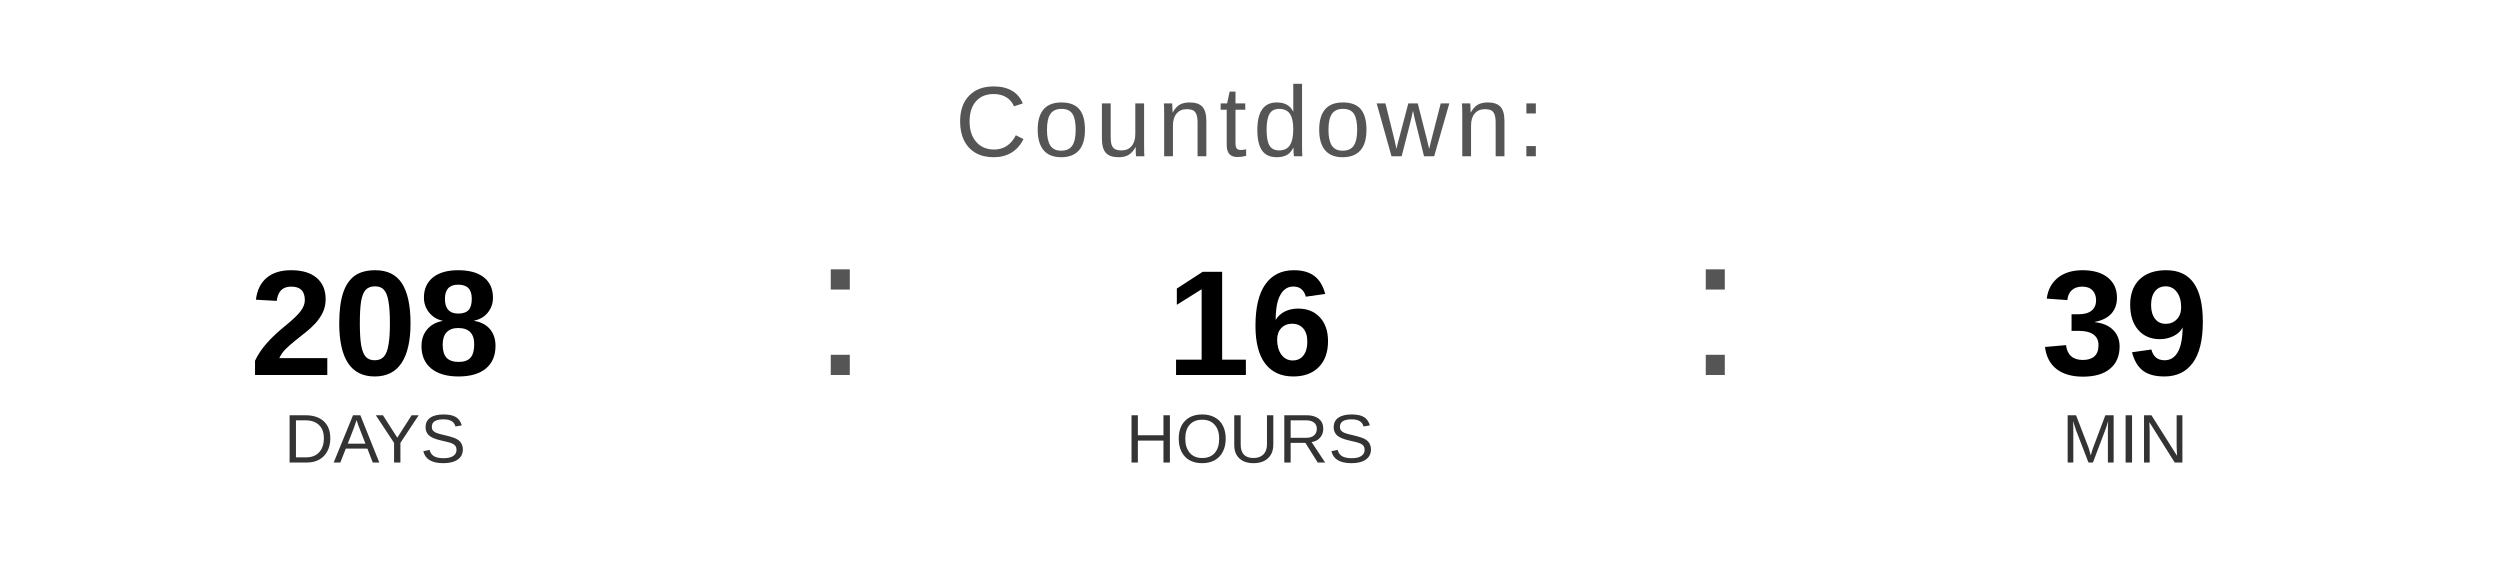
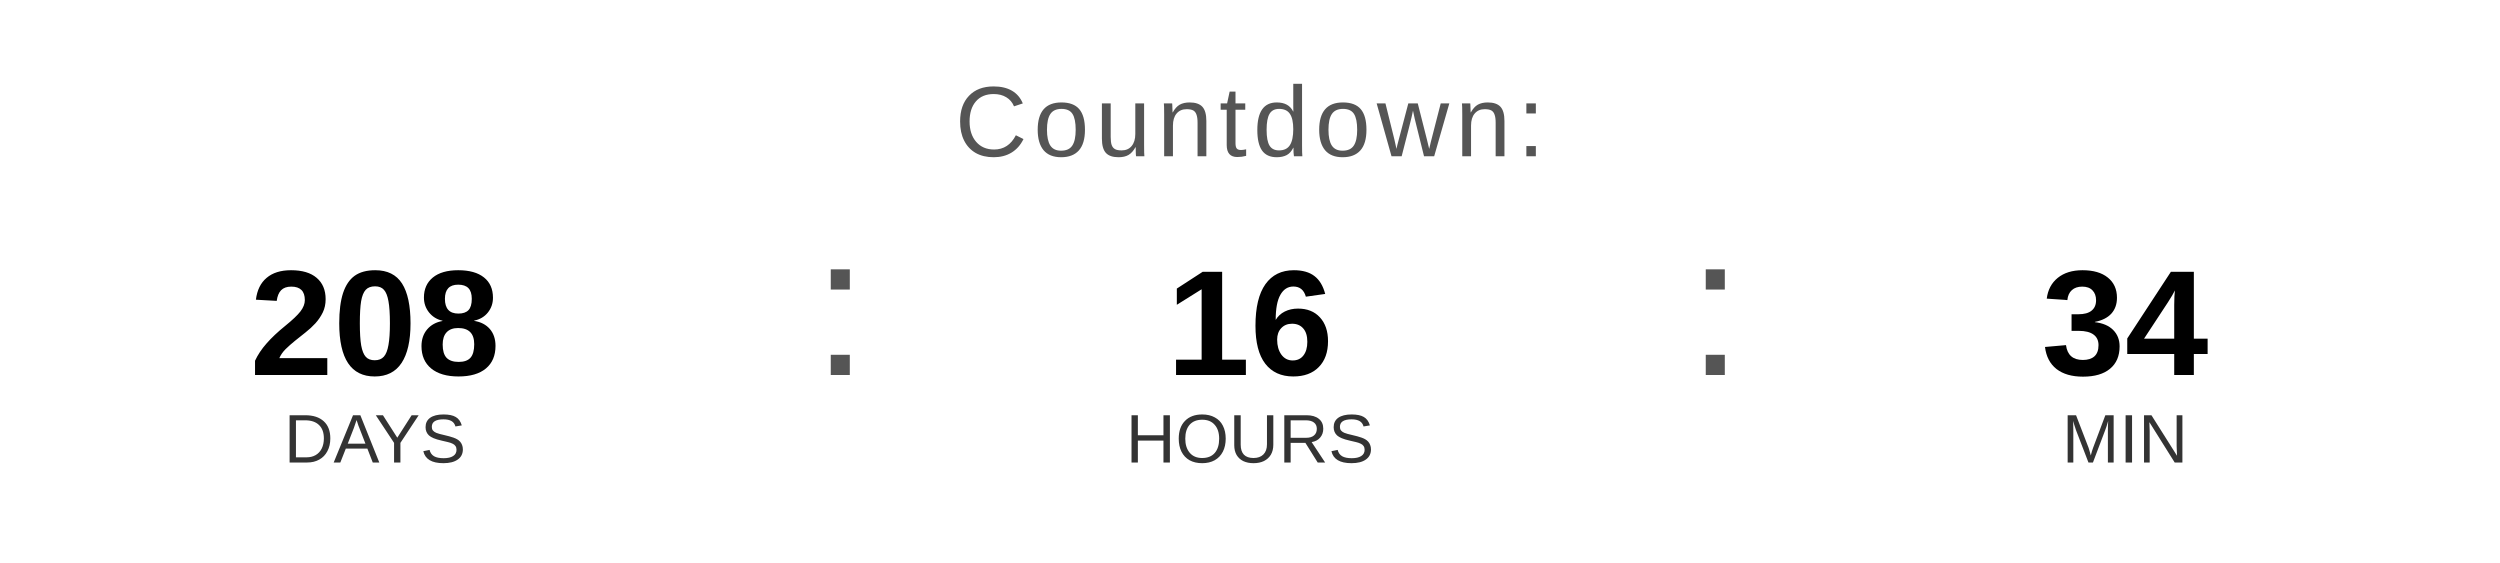
<svg xmlns="http://www.w3.org/2000/svg" width="400" height="90" viewBox="0 0 400 90">
  <text x="200" y="25" font-family="Arial, Helvetica, sans-serif" font-size="16" fill="#555555" text-anchor="middle" letter-spacing="1">
    Countdown:
  </text>
  <text x="60" y="60" font-family="Arial, Helvetica, sans-serif" font-size="24" font-weight="bold" fill="#000000" text-anchor="middle">208</text>
  <text x="60" y="74" font-family="Arial, Helvetica, sans-serif" font-size="11" fill="#333333" text-anchor="middle">DAYS</text>
  <text x="130" y="60" font-family="Arial, sans-serif" font-size="32" fill="#555555">:</text>
  <text x="200" y="60" font-family="Arial, Helvetica, sans-serif" font-size="24" font-weight="bold" fill="#000000" text-anchor="middle">16</text>
  <text x="200" y="74" font-family="Arial, Helvetica, sans-serif" font-size="11" fill="#333333" text-anchor="middle">HOURS</text>
  <text x="270" y="60" font-family="Arial, sans-serif" font-size="32" fill="#555555">:</text>
-   <text x="340" y="60" font-family="Arial, Helvetica, sans-serif" font-size="24" font-weight="bold" fill="#000000" text-anchor="middle">39</text>
+   <text x="340" y="60" font-family="Arial, Helvetica, sans-serif" font-size="24" font-weight="bold" fill="#000000" text-anchor="middle">34</text>
  <text x="340" y="74" font-family="Arial, Helvetica, sans-serif" font-size="11" fill="#333333" text-anchor="middle">MIN</text>
</svg>
